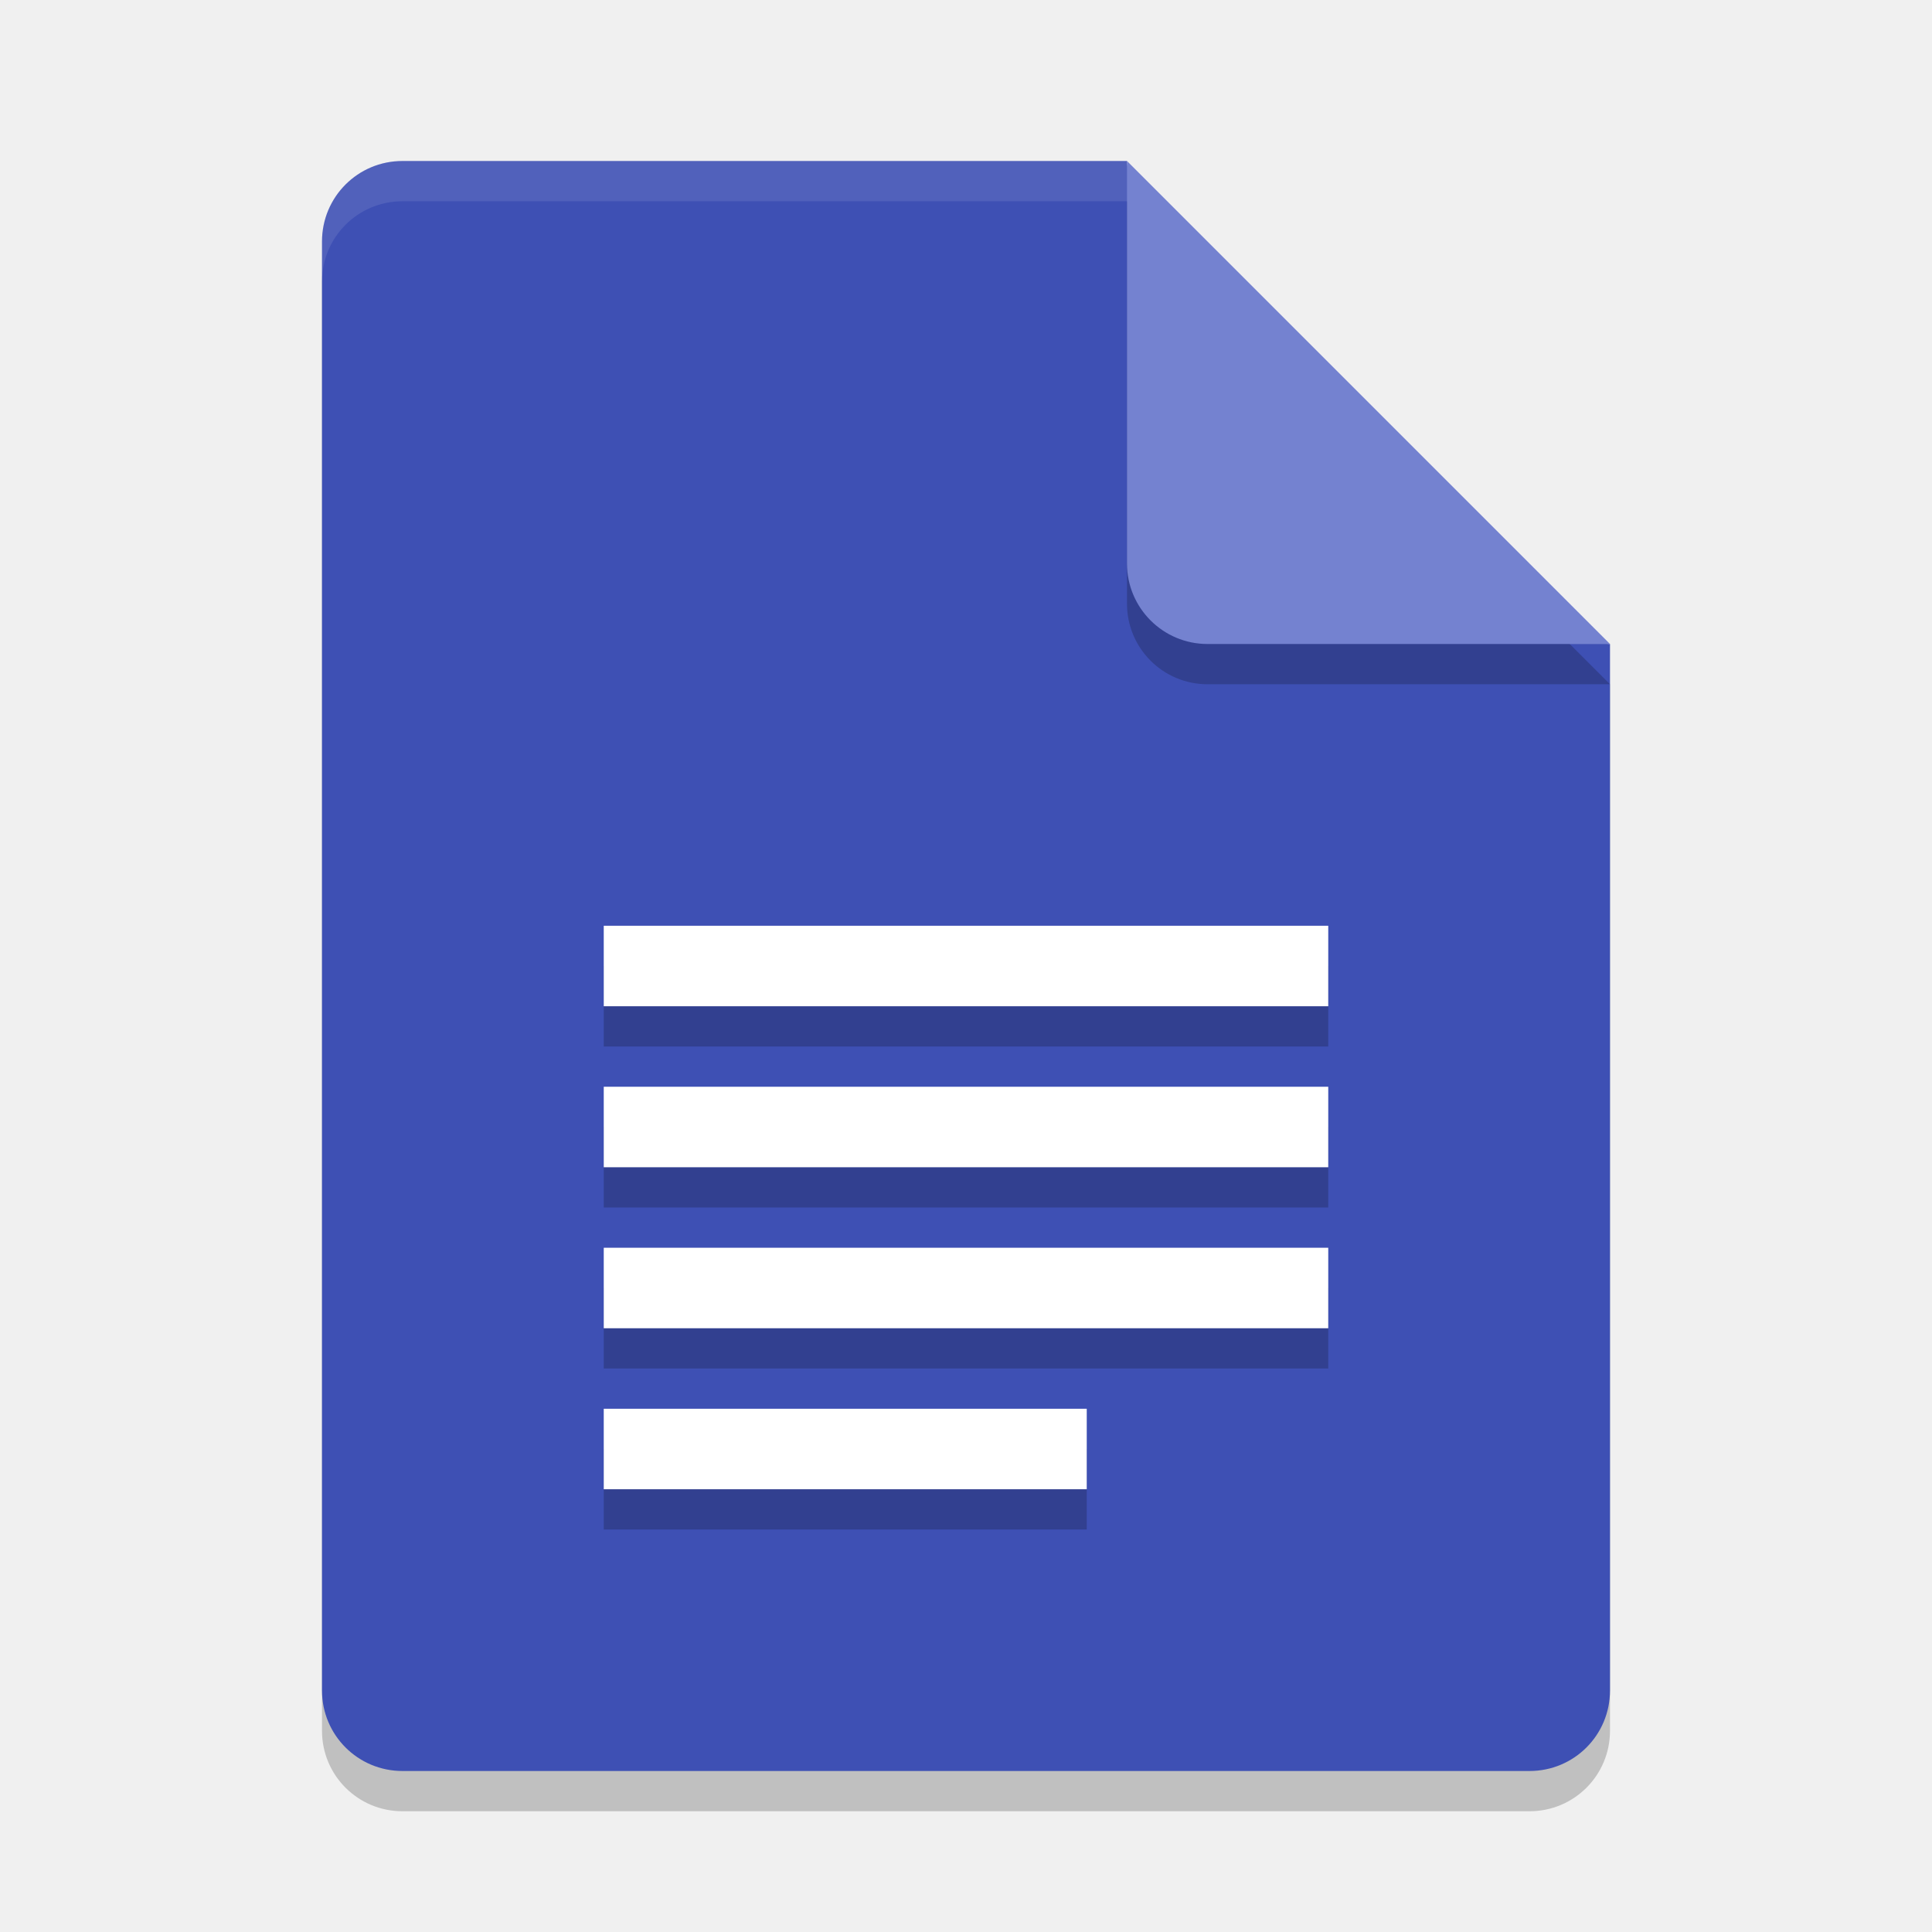
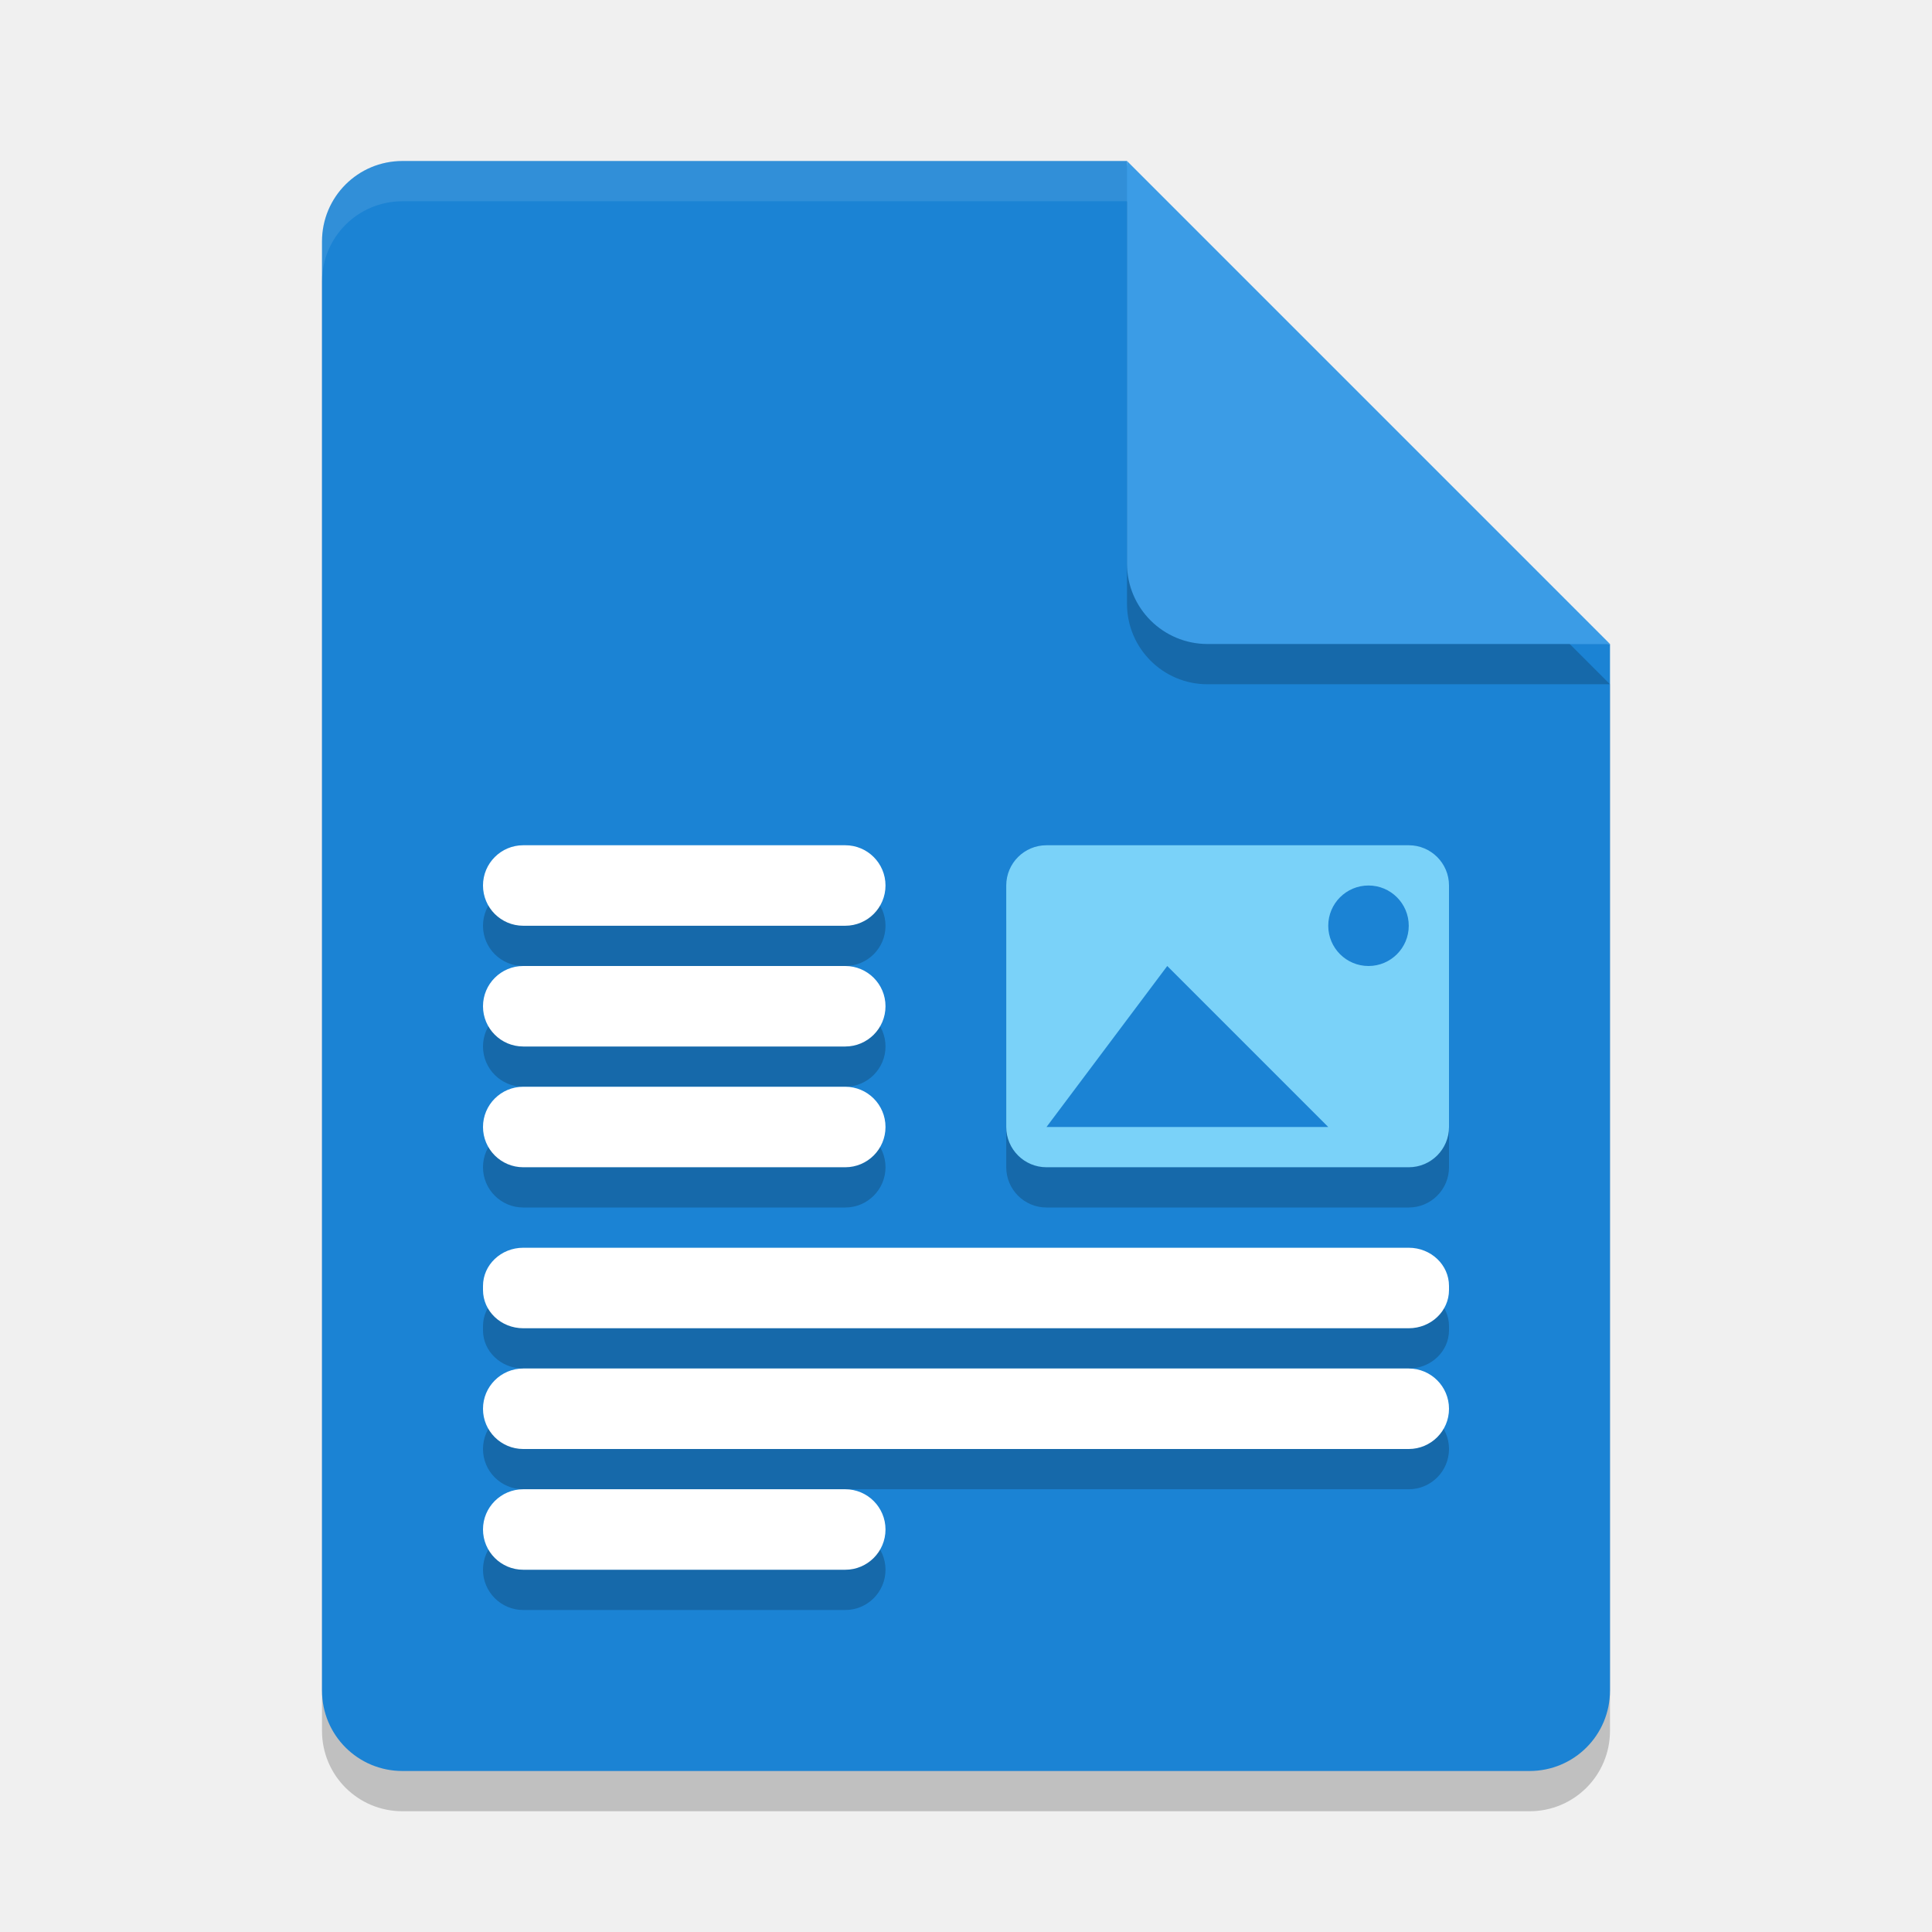
<svg xmlns="http://www.w3.org/2000/svg" width="48" height="48" version="1">
  <path style="opacity:0.2" d="M 10,5 C 8.892,5 8,5.892 8,7 v 36 c 0,1.108 0.892,2 2,2 h 28 c 1.108,0 2,-0.892 2,-2 V 17 L 29,16 28,5 Z" />
-   <path fill="#3e50b4" d="m10 4c-1.108 0-2 0.892-2 2v36c0 1.108 0.892 2 2 2h28c1.108 0 2-0.892 2-2v-26l-11-1-1-11z" />
+   <path style="fill:#1b83d4" d="M 10,4 C 8.892,4 8,4.892 8,6 V 42 C 8,43.108 8.892,44 10,44 H 38 C 39.108,44 40,43.108 40,42 V 16 L 29,15 28,4 Z" />
  <path fill="#fff" opacity=".1" d="m10 4c-1.108 0-2 0.892-2 2v1c0-1.108 0.892-2 2-2h18l11 11h1l-12-12z" />
  <path style="opacity:0.2" d="m 28,5 v 10 c 0,1.105 0.895,2 2,2 h 10 z" />
-   <path fill="#7482d0" d="m28 4v10c0 1.105 0.895 2 2 2h10l-12-12z" />
-   <path style="opacity:0.2" d="m 15,38 v -2 h 12 v 2 z m 0,-4 v -2 h 18 v 2 z m 0,-4 v -2 h 18 v 2 z m 0,-4 v -2 h 18 v 2 z" />
-   <path style="fill:#ffffff" d="m 15,37 v -2 h 12 v 2 z m 0,-4 v -2 h 18 v 2 z m 0,-4 v -2 h 18 v 2 z m 0,-4 v -2 h 18 v 2 z" />
+   <path style="fill:#3b9ce6" d="M 28,4 V 14 C 28,15.105 28.895,16 30,16 H 40 Z" />
+   <g style="opacity:0.2" transform="translate(0,4)">
+     <rect width="11" height="8" x="25" y="18" rx="1" ry="1" />
+     <rect width="10" height="2" x="12" y="18" rx="1" ry="1" />
+     <rect width="10" height="2" x="12" y="21" rx="1" ry="1" />
+     <rect width="10" height="2" x="12" y="24" rx="1" ry="1" />
+     <rect width="10" height="2" x="12" y="34" rx="1" ry="1" />
+     <rect width="24" height="2" x="12" y="31" rx="1" ry="1" />
+     <rect width="24" height="2" x="12" y="28" rx="1" ry=".949" />
+   </g>
+   <rect style="fill:#7ad2f9" width="11" height="8" x="25" y="21" rx="1" ry="1" />
+   <rect style="fill:#ffffff" width="10" height="2" x="12" y="21" rx="1" ry="1" />
+   <rect style="fill:#ffffff" width="10" height="2" x="12" y="24" rx="1" ry="1" />
+   <rect style="fill:#ffffff" width="10" height="2" x="12" y="27" rx="1" ry="1" />
+   <rect style="fill:#ffffff" width="10" height="2" x="12" y="37" rx="1" ry="1" />
+   <rect style="fill:#ffffff" width="24" height="2" x="12" y="34" rx="1" ry="1" />
+   <rect style="fill:#ffffff" width="24" height="2" x="12" y="31" rx="1" ry=".949" />
+   <circle style="fill:#1b83d4" cx="34" cy="23" r="1" />
+   <path style="fill:#1b83d4" d="M 26,28 29,24 33,28 Z" />
</svg>
